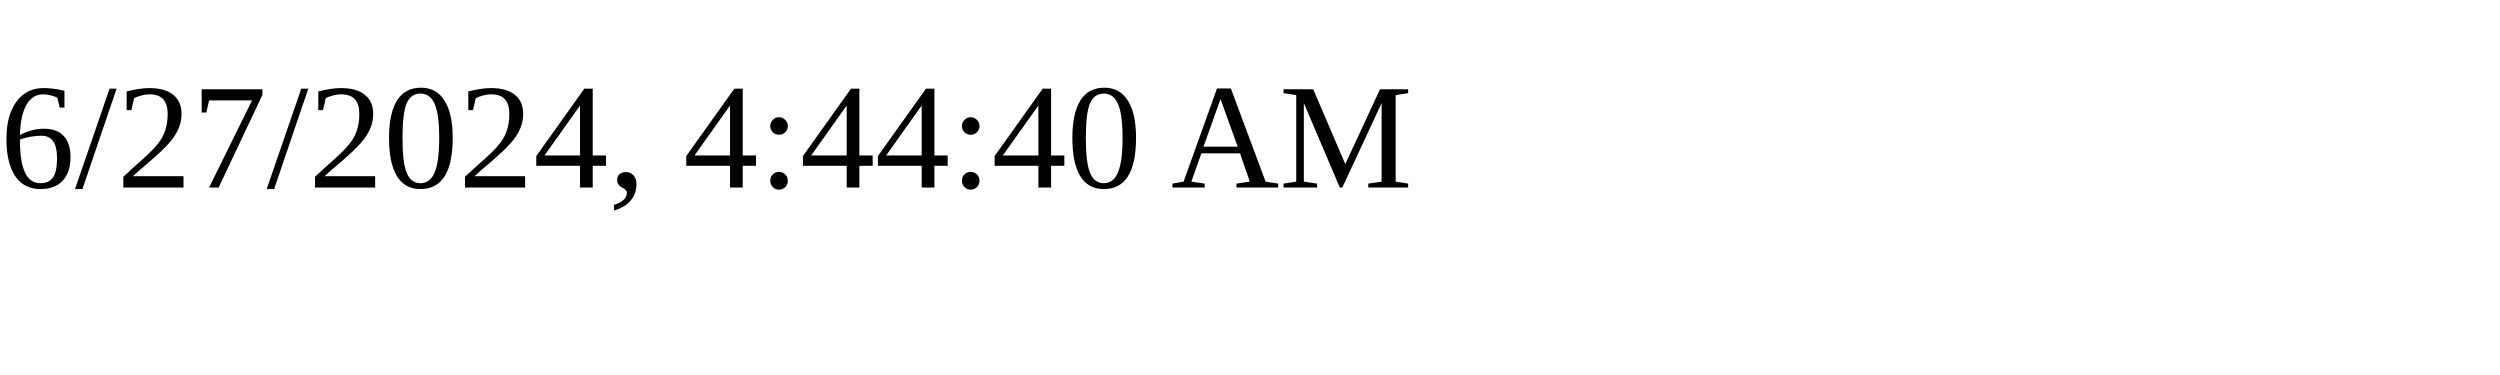
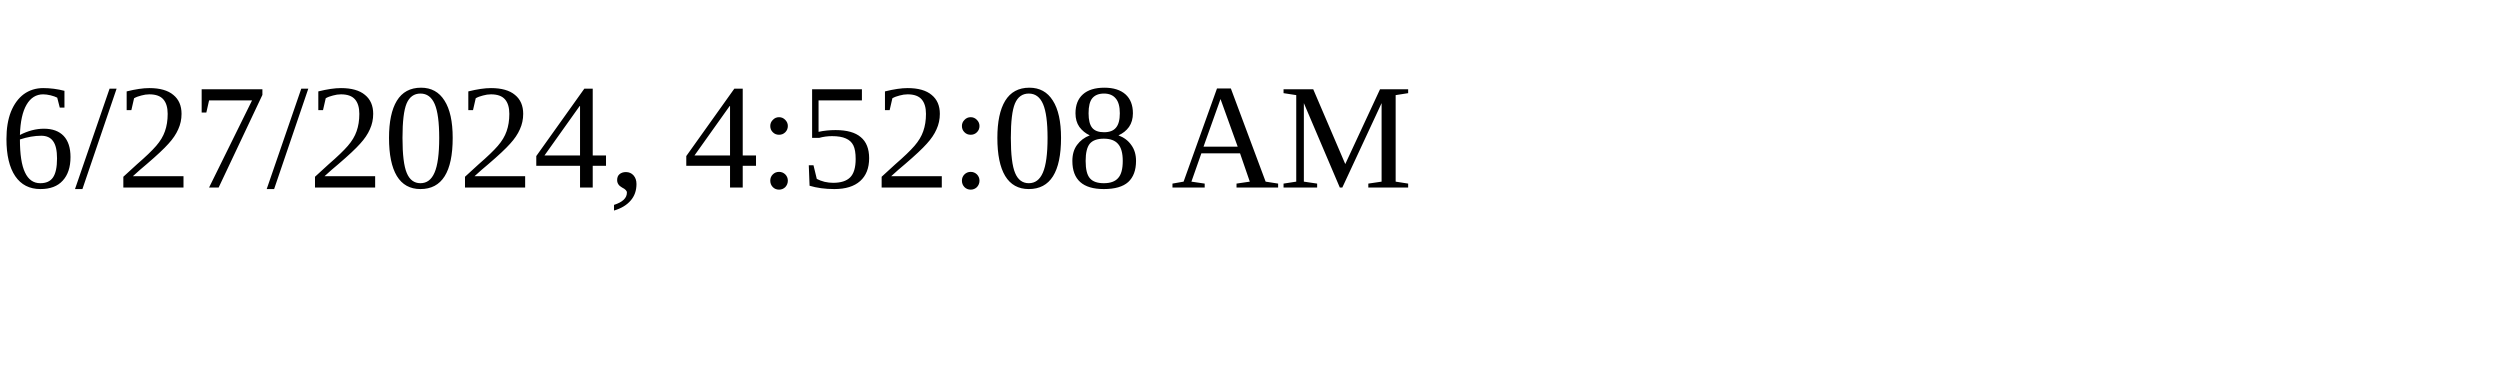
<svg xmlns="http://www.w3.org/2000/svg" height="30" width="200">
-   <text x="0" y="15">6/27/2024, 4:44:40 AM</text>
+   <text x="0" y="15">6/27/2024, 4:52:08 AM</text>
</svg>
